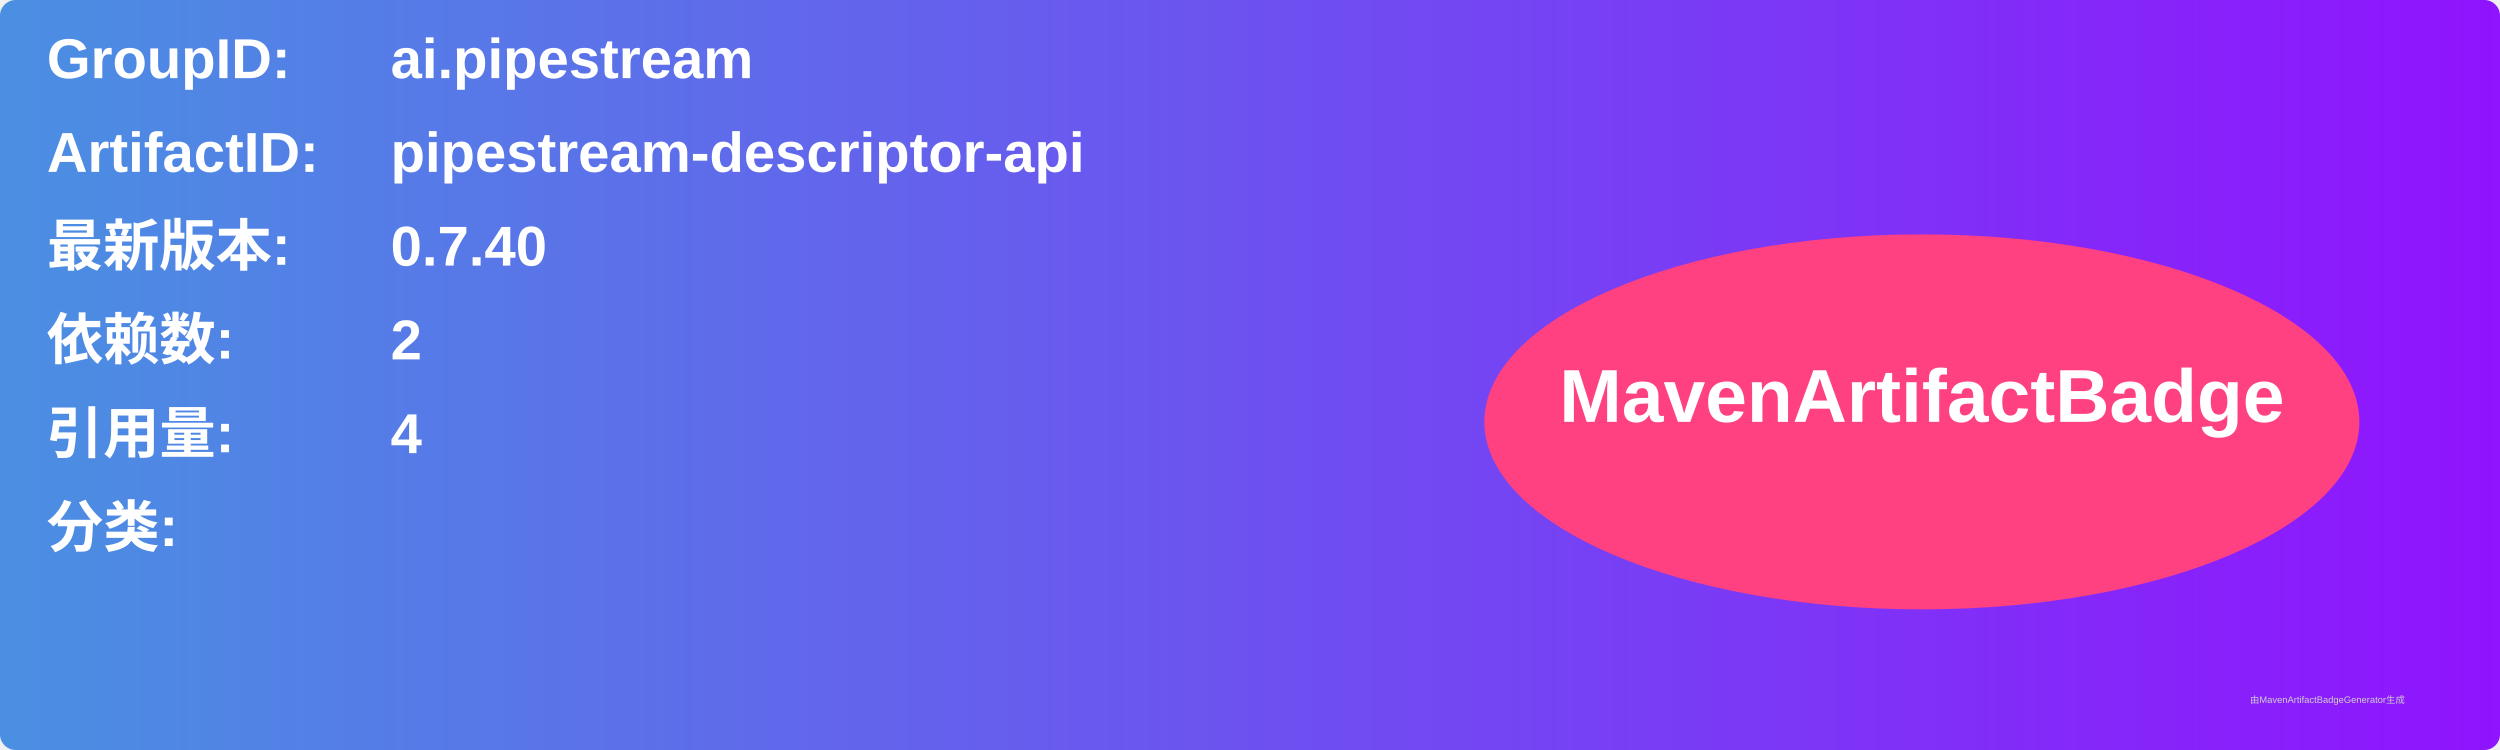
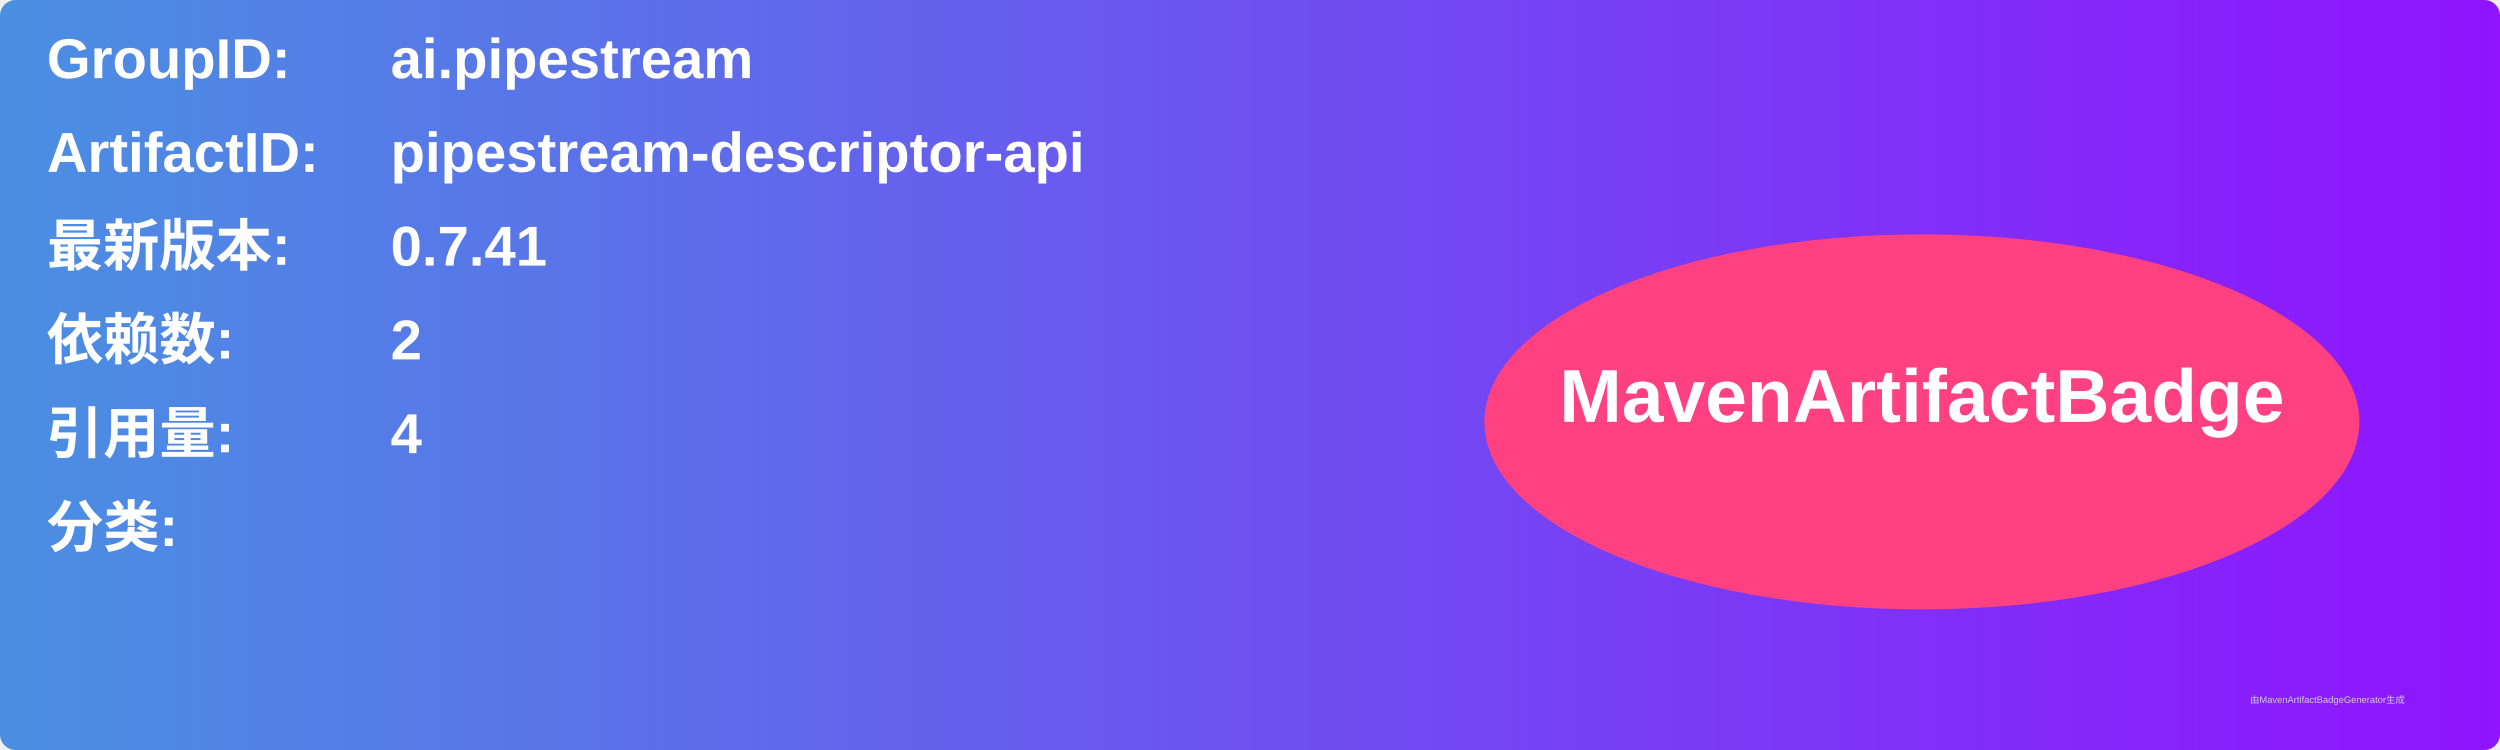
<svg xmlns="http://www.w3.org/2000/svg" width="800" height="240" viewBox="0 0 800 240">
  <linearGradient id="grad" x1="0%" y1="0%" x2="100%" y2="0%">
    <stop offset="0%" stop-color="#4a90e2" />
    <stop offset="100%" stop-color="#9013fe" />
  </linearGradient>
  <rect width="100%" height="100%" rx="5" ry="5" fill="url(#grad)" />
  <g transform="translate(15, 15)">
    <text x="0" y="10" font-family="Arial" font-size="18" fill="white" font-weight="bold" width="260">GroupID:</text>
    <text x="110" y="10" font-family="Arial" font-size="18" fill="white" font-weight="bold" width="460">ai.pipestream</text>
    <text x="0" y="40" font-family="Arial" font-size="18" fill="white" font-weight="bold" width="260">ArtifactID:</text>
    <text x="110" y="40" font-family="Arial" font-size="18" fill="white" font-weight="bold" width="460">pipestream-descriptor-api</text>
    <text x="0" y="70" font-family="Arial" font-size="18" fill="white" font-weight="bold">最新版本:</text>
    <text x="110" y="70" font-family="Arial" font-size="18" fill="white" font-weight="bold">
-       <tspan font-weight="bold">0.7.40</tspan>
+       <tspan font-weight="bold">0.7.41</tspan>
    </text>
    <text x="0" y="100" font-family="Arial" font-size="18" fill="white" font-weight="bold">依赖数: </text>
    <text x="110" y="100" font-family="Arial" font-size="18" fill="white">
      <tspan font-weight="bold">2</tspan>
    </text>
    <text x="0" y="130" font-family="Arial" font-size="18" fill="white" font-weight="bold">引用量: </text>
    <text x="110" y="130" font-family="Arial" font-size="18" fill="white">
      <tspan font-weight="bold">4</tspan>
    </text>
    <text x="0" y="160" font-family="Arial" font-size="18" fill="white" font-weight="bold">分类:</text>
    <text x="10" y="190" font-family="Arial" font-size="10" fill="white">
      <tspan font-weight="bold" />
    </text>
    <ellipse cx="600" cy="120" rx="140" ry="60" fill="#ff4081" />
    <text x="600" y="120" text-anchor="middle" font-family="Arial" font-size="24" fill="white" font-weight="bold">MavenArtifactBadge</text>
  </g>
  <text x="720" y="225" font-family="Arial" font-size="3" fill="#d0d0d0">由MavenArtifactBadgeGenerator生成</text>
</svg>
